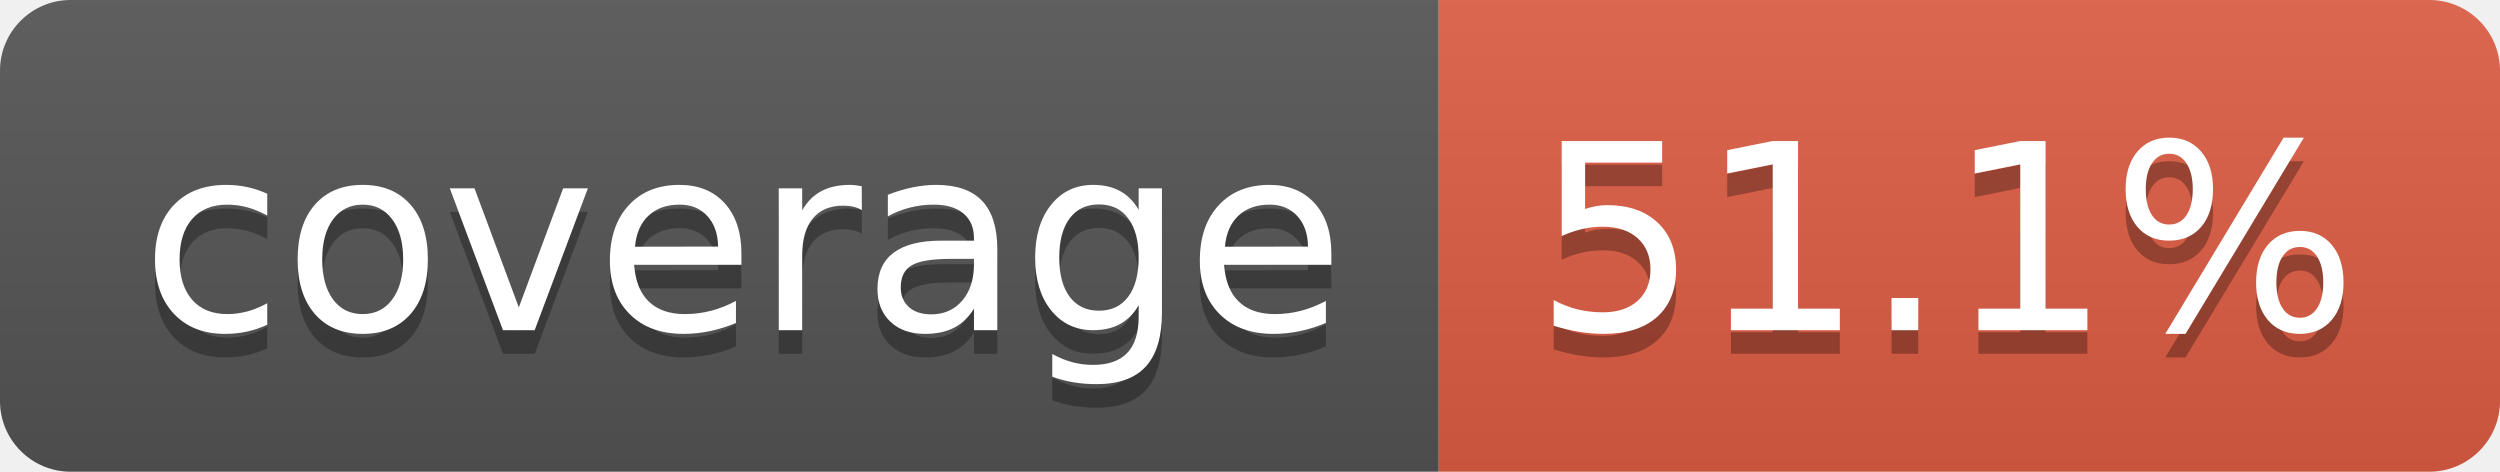
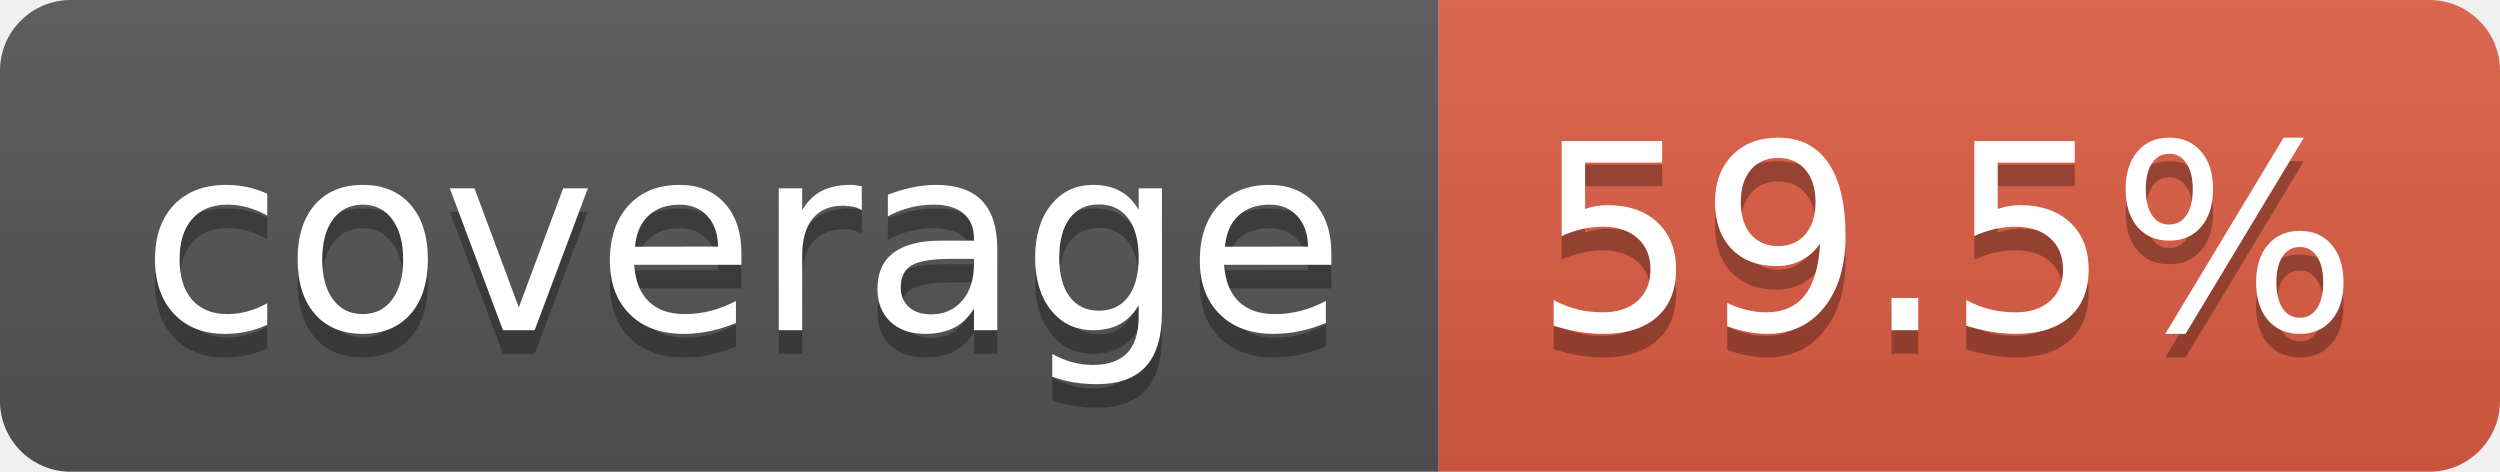
- <svg xmlns="http://www.w3.org/2000/svg" width="106" height="20" role="img" aria-label="coverage: 51.1%">
+ <svg xmlns="http://www.w3.org/2000/svg" width="106" height="20" role="img" aria-label="coverage: 59.5%">
  <linearGradient id="s" x2="0" y2="100%">
    <stop offset="0" stop-color="#bbb" stop-opacity=".1" />
    <stop offset="1" stop-opacity=".1" />
  </linearGradient>
  <clipPath id="r">
    <rect width="106" height="20" rx="3" fill="#fff" />
  </clipPath>
  <g clip-path="url(#r)">
    <rect width="61" height="20" fill="#555" />
    <rect x="61" width="45" height="20" fill="#e05d44" />
    <rect width="106" height="20" fill="url(#s)" />
  </g>
  <g fill="#fff" text-anchor="middle" font-family="Verdana,Geneva,DejaVu Sans,sans-serif" text-rendering="geometricPrecision" font-size="110">
    <text aria-hidden="true" x="315" y="150" fill="#010101" fill-opacity=".3" transform="scale(.1)" textLength="510">coverage</text>
    <text x="315" y="140" transform="scale(.1)" fill="#fff" textLength="510">coverage</text>
-     <text aria-hidden="true" x="825" y="150" fill="#010101" fill-opacity=".3" transform="scale(.1)" textLength="350">51.1%</text>
-     <text x="825" y="140" transform="scale(.1)" fill="#fff" textLength="350">51.1%</text>
+     <text aria-hidden="true" x="825" y="150" fill="#010101" fill-opacity=".3" transform="scale(.1)" textLength="350">59.5%</text>
+     <text x="825" y="140" transform="scale(.1)" fill="#fff" textLength="350">59.5%</text>
  </g>
</svg>
